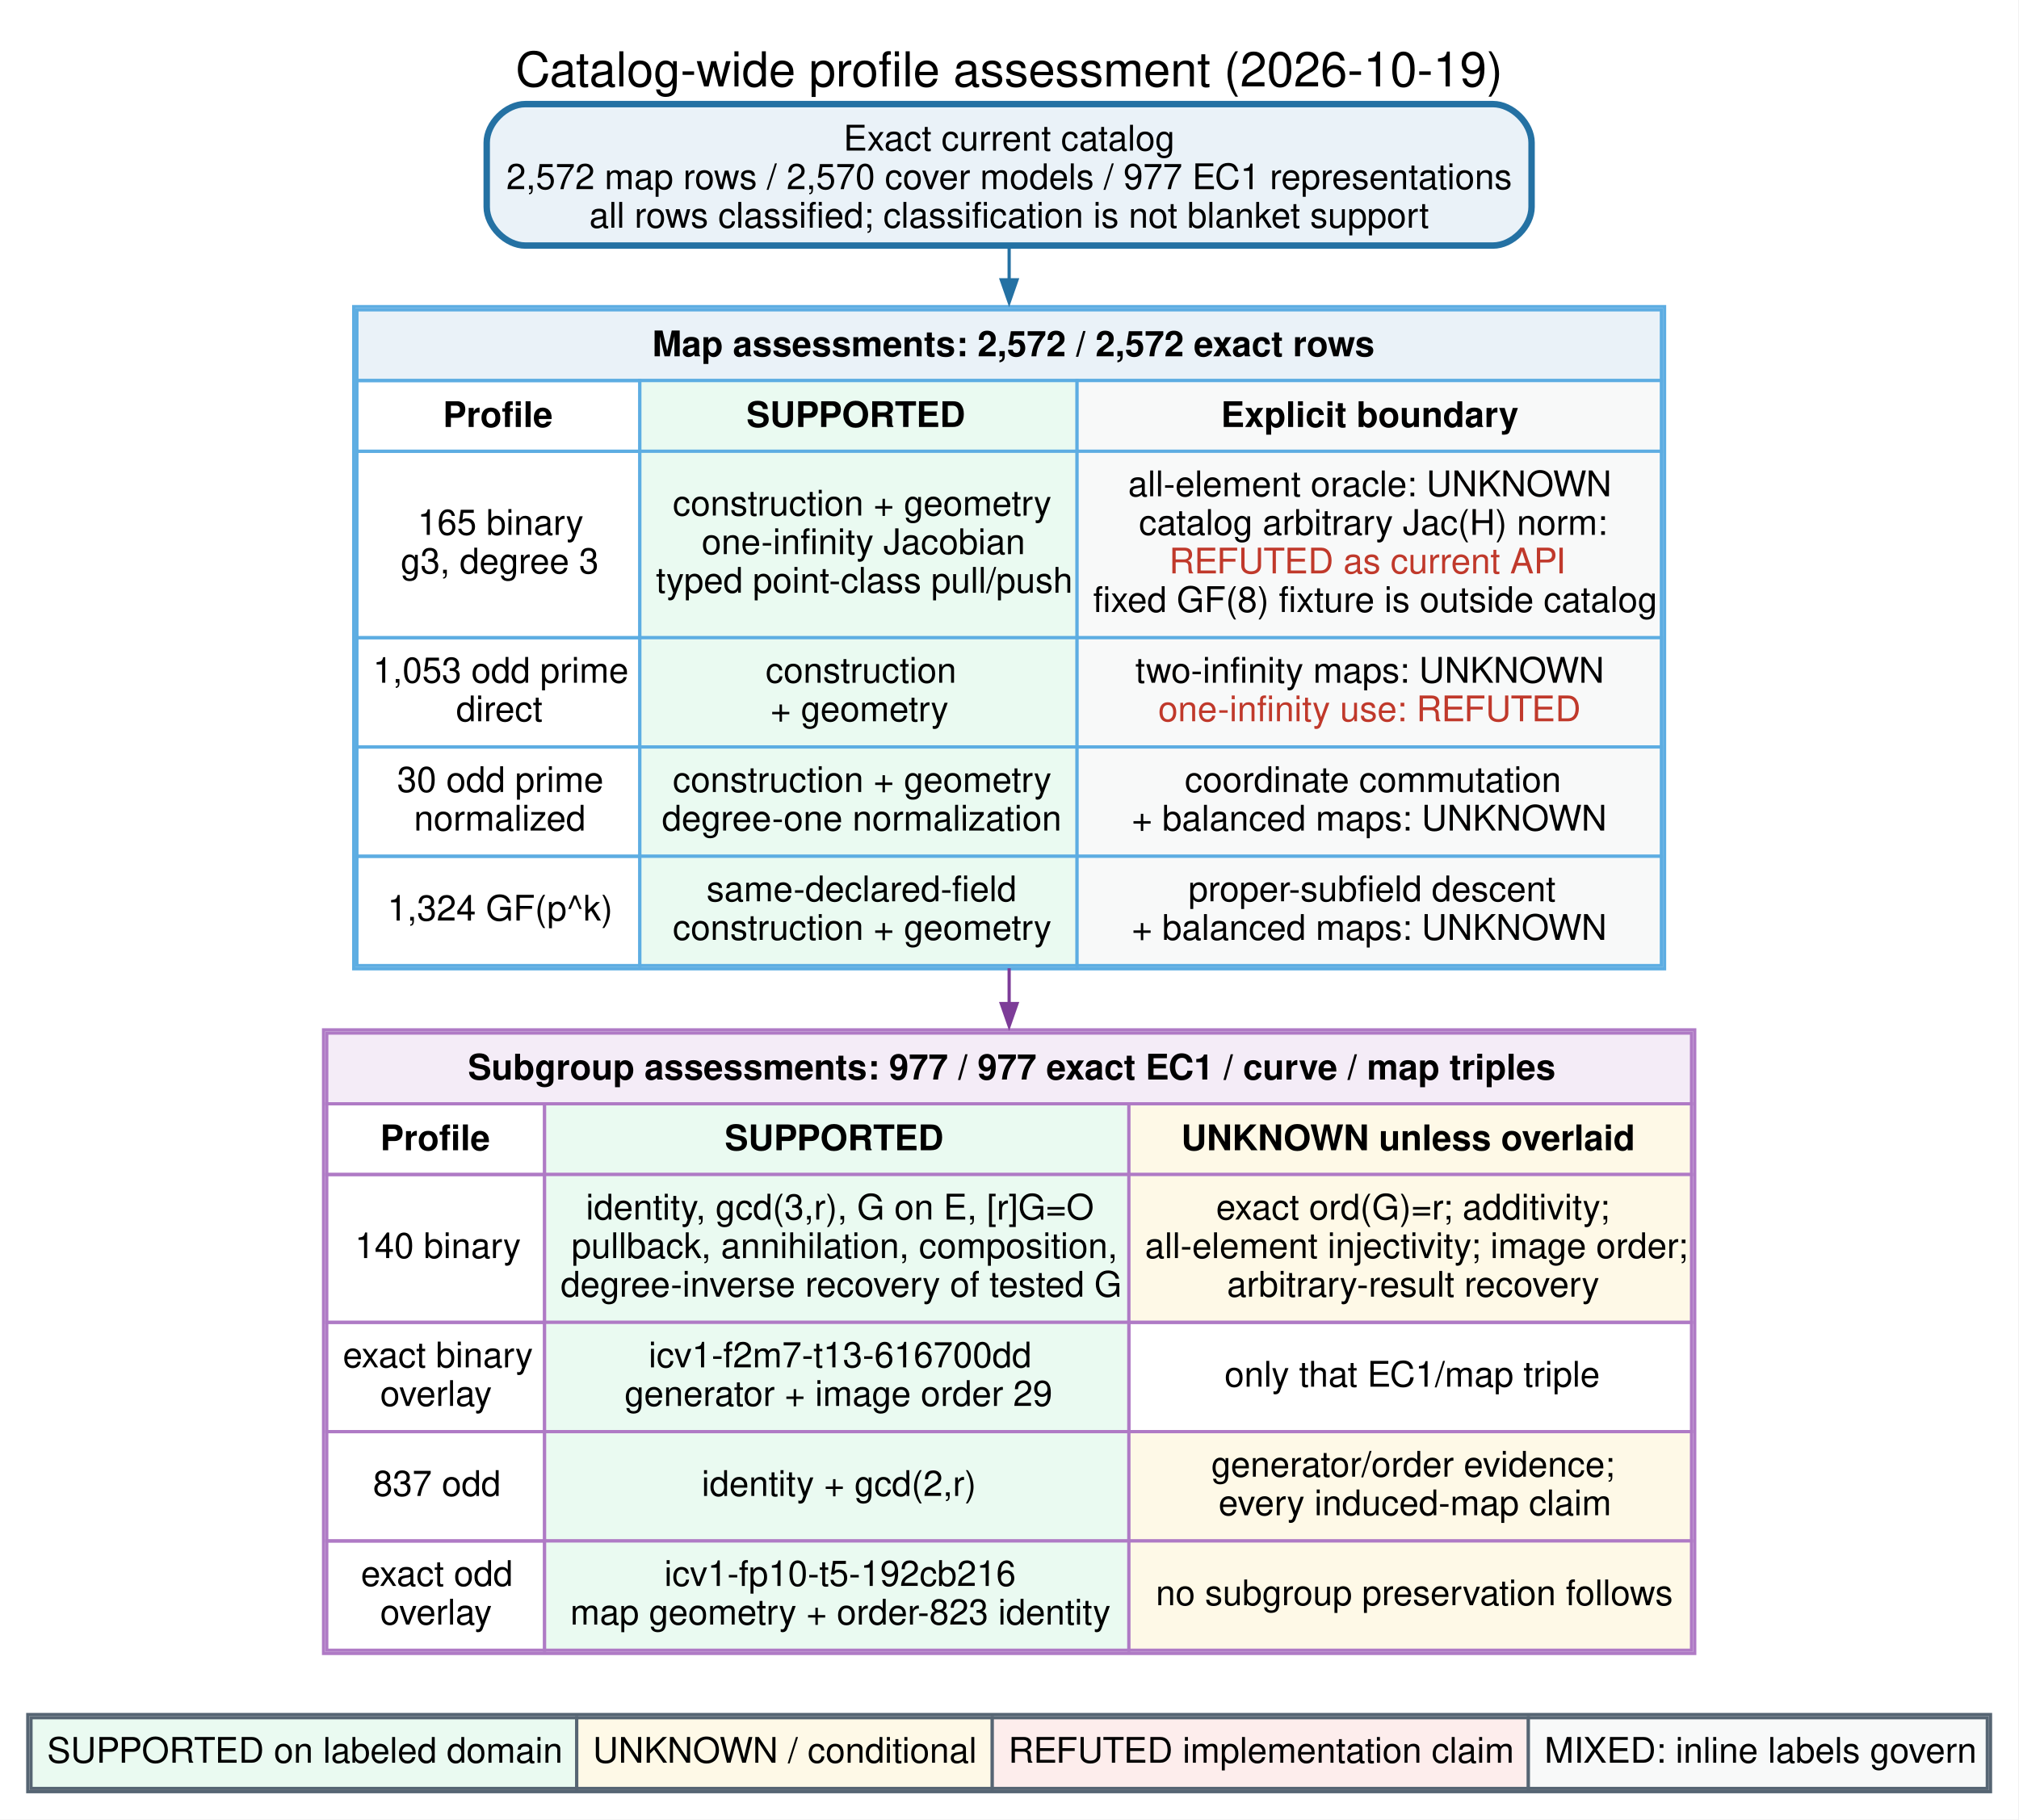
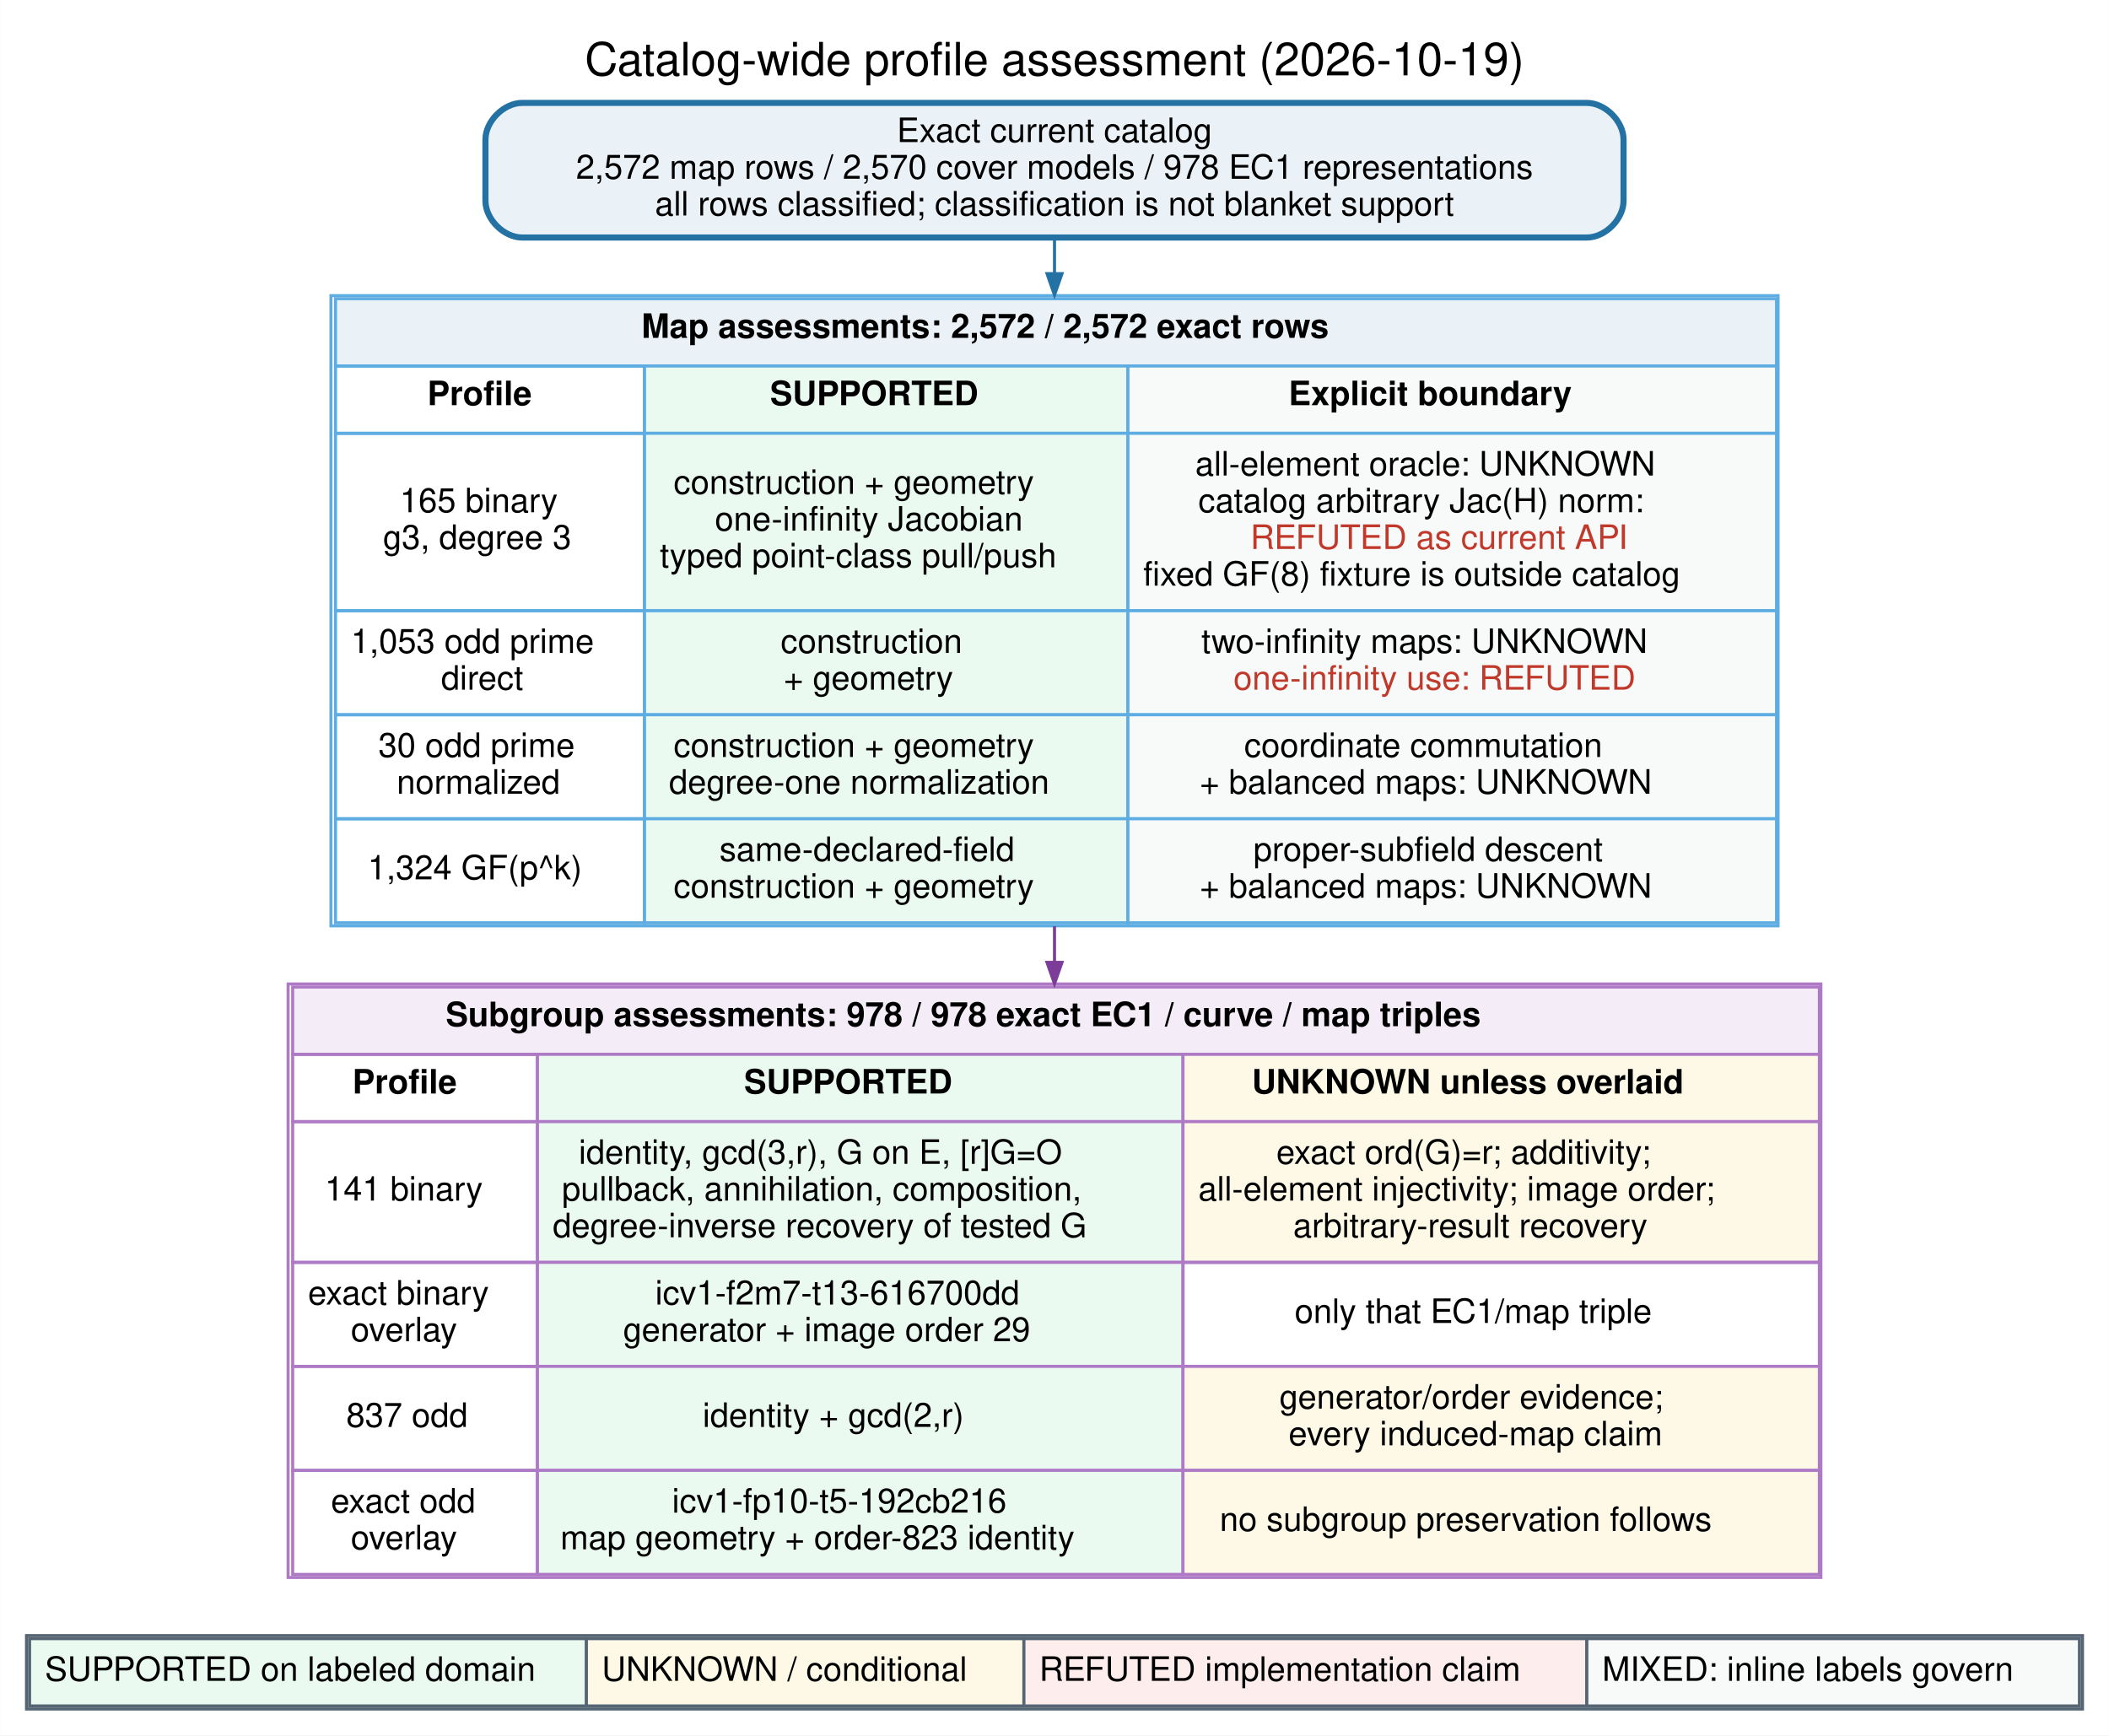
- <svg xmlns="http://www.w3.org/2000/svg" width="628pt" height="566pt" viewBox="0.00 0.00 628.00 566.00">
-   <g id="graph0" class="graph" transform="scale(1 1) rotate(0) translate(8.64 557.39)">
-     <polygon fill="white" stroke="none" points="-8.64,8.64 -8.64,-557.39 619.14,-557.39 619.14,8.64 -8.64,8.64" />
-     <text xml:space="preserve" text-anchor="middle" x="305.25" y="-530.5" font-family="Helvetica,sans-Serif" font-size="15.00">Catalog-wide profile assessment (2026-10-19)</text>
+ <svg xmlns="http://www.w3.org/2000/svg" width="689pt" height="567pt" viewBox="0.00 0.00 689.28 567.28">
+   <g id="graph0" class="graph" transform="scale(1 1) rotate(0) translate(8.64 558.64)">
+     <polygon fill="white" stroke="transparent" points="-8.64,8.64 -8.64,-558.64 680.64,-558.64 680.64,8.64 -8.64,8.64" />
+     <text text-anchor="middle" x="336" y="-534" font-family="Helvetica,sans-Serif" font-size="15.00">Catalog-wide profile assessment (2026-10-19)</text>
    <g id="node1" class="node">
-       <path fill="#eaf2f8" stroke="#2471a3" stroke-width="2" d="M455.75,-525C455.75,-525 154.75,-525 154.75,-525 148.75,-525 142.75,-519 142.75,-513 142.75,-513 142.75,-493 142.75,-493 142.75,-487 148.75,-481 154.75,-481 154.75,-481 455.75,-481 455.75,-481 461.75,-481 467.75,-487 467.75,-493 467.75,-493 467.75,-513 467.75,-513 467.75,-519 461.75,-525 455.75,-525" />
-       <text xml:space="preserve" text-anchor="middle" x="305.25" y="-510.55" font-family="Helvetica,sans-Serif" font-size="11.00">Exact current catalog</text>
-       <text xml:space="preserve" text-anchor="middle" x="305.25" y="-498.55" font-family="Helvetica,sans-Serif" font-size="11.00">2,572 map rows / 2,570 cover models / 977 EC1 representations</text>
-       <text xml:space="preserve" text-anchor="middle" x="305.25" y="-486.55" font-family="Helvetica,sans-Serif" font-size="11.00">all rows classified; classification is not blanket support</text>
+       <path fill="#eaf2f8" stroke="#2471a3" stroke-width="2" d="M510,-525C510,-525 162,-525 162,-525 156,-525 150,-519 150,-513 150,-513 150,-493 150,-493 150,-487 156,-481 162,-481 162,-481 510,-481 510,-481 516,-481 522,-487 522,-493 522,-493 522,-513 522,-513 522,-519 516,-525 510,-525" />
+       <text text-anchor="middle" x="336" y="-512.2" font-family="Helvetica,sans-Serif" font-size="11.00">Exact current catalog</text>
+       <text text-anchor="middle" x="336" y="-500.2" font-family="Helvetica,sans-Serif" font-size="11.00">2,572 map rows / 2,570 cover models / 978 EC1 representations</text>
+       <text text-anchor="middle" x="336" y="-488.2" font-family="Helvetica,sans-Serif" font-size="11.00">all rows classified; classification is not blanket support</text>
    </g>
    <g id="node2" class="node">
-       <path fill="white" stroke="none" d="M497.12,-462C497.12,-462 113.37,-462 113.37,-462 107.37,-462 101.38,-456 101.38,-450 101.38,-450 101.38,-268 101.38,-268 101.38,-262 107.38,-256 113.38,-256 113.38,-256 497.12,-256 497.12,-256 503.12,-256 509.12,-262 509.12,-268 509.12,-268 509.12,-450 509.12,-450 509.12,-456 503.12,-462 497.12,-462" />
-       <polygon fill="none" stroke="#5dade2" points="101.38,-256 101.38,-462 509.12,-462 509.12,-256 101.38,-256" />
-       <polygon fill="#eaf2f8" stroke="none" points="102.38,-439 102.38,-461 508.12,-461 508.12,-439 102.38,-439" />
-       <polygon fill="none" stroke="#5dade2" points="102.38,-439 102.38,-461 508.12,-461 508.12,-439 102.38,-439" />
-       <text xml:space="preserve" text-anchor="start" x="194.25" y="-446.55" font-family="Helvetica,sans-Serif" font-weight="bold" font-size="11.00">Map assessments: 2,572 / 2,572 exact rows</text>
-       <polygon fill="none" stroke="#5dade2" points="102.38,-417 102.38,-439 190.38,-439 190.38,-417 102.38,-417" />
-       <text xml:space="preserve" text-anchor="start" x="129.12" y="-424.55" font-family="Helvetica,sans-Serif" font-weight="bold" font-size="11.00">Profile</text>
-       <polygon fill="#eafaf1" stroke="none" points="190.38,-417 190.38,-439 326.38,-439 326.38,-417 190.38,-417" />
-       <polygon fill="none" stroke="#5dade2" points="190.38,-417 190.38,-439 326.38,-439 326.38,-417 190.38,-417" />
-       <text xml:space="preserve" text-anchor="start" x="223.5" y="-424.55" font-family="Helvetica,sans-Serif" font-weight="bold" font-size="11.00">SUPPORTED</text>
-       <polygon fill="#f8f9f9" stroke="none" points="326.38,-417 326.38,-439 508.12,-439 508.12,-417 326.38,-417" />
-       <polygon fill="none" stroke="#5dade2" points="326.38,-417 326.38,-439 508.12,-439 508.12,-417 326.38,-417" />
-       <text xml:space="preserve" text-anchor="start" x="371.12" y="-424.55" font-family="Helvetica,sans-Serif" font-weight="bold" font-size="11.00">Explicit boundary</text>
-       <polygon fill="none" stroke="#5dade2" points="102.38,-359 102.38,-417 190.38,-417 190.38,-359 102.38,-359" />
-       <text xml:space="preserve" text-anchor="start" x="121.25" y="-391" font-family="Helvetica,sans-Serif" font-size="11.00">165 binary</text>
-       <text xml:space="preserve" text-anchor="start" x="116" y="-379" font-family="Helvetica,sans-Serif" font-size="11.00">g3, degree 3</text>
-       <polygon fill="#eafaf1" stroke="none" points="190.38,-359 190.38,-417 326.38,-417 326.38,-359 190.38,-359" />
-       <polygon fill="none" stroke="#5dade2" points="190.38,-359 190.38,-417 326.38,-417 326.38,-359 190.38,-359" />
-       <text xml:space="preserve" text-anchor="start" x="200.62" y="-397" font-family="Helvetica,sans-Serif" font-size="11.00">construction + geometry</text>
-       <text xml:space="preserve" text-anchor="start" x="209.62" y="-385" font-family="Helvetica,sans-Serif" font-size="11.00">one-infinity Jacobian</text>
-       <text xml:space="preserve" text-anchor="start" x="195.38" y="-373" font-family="Helvetica,sans-Serif" font-size="11.00">typed point-class pull/push</text>
-       <polygon fill="#f8f9f9" stroke="none" points="326.38,-359 326.38,-417 508.12,-417 508.12,-359 326.38,-359" />
-       <polygon fill="none" stroke="#5dade2" points="326.38,-359 326.38,-417 508.12,-417 508.12,-359 326.38,-359" />
-       <text xml:space="preserve" text-anchor="start" x="342.25" y="-403" font-family="Helvetica,sans-Serif" font-size="11.00">all-element oracle: UNKNOWN</text>
-       <text xml:space="preserve" text-anchor="start" x="345.62" y="-391" font-family="Helvetica,sans-Serif" font-size="11.00">catalog arbitrary Jac(H) norm:</text>
-       <text xml:space="preserve" text-anchor="start" x="355" y="-379" font-family="Helvetica,sans-Serif" font-size="11.00" fill="#c0392b">REFUTED as current API</text>
-       <text xml:space="preserve" text-anchor="start" x="331.38" y="-367" font-family="Helvetica,sans-Serif" font-size="11.00">fixed GF(8) fixture is outside catalog</text>
-       <polygon fill="none" stroke="#5dade2" points="102.38,-325 102.38,-359 190.38,-359 190.38,-325 102.38,-325" />
-       <text xml:space="preserve" text-anchor="start" x="107.38" y="-345" font-family="Helvetica,sans-Serif" font-size="11.00">1,053 odd prime</text>
-       <text xml:space="preserve" text-anchor="start" x="133.25" y="-333" font-family="Helvetica,sans-Serif" font-size="11.00">direct</text>
-       <polygon fill="#eafaf1" stroke="none" points="190.38,-325 190.38,-359 326.38,-359 326.38,-325 190.38,-325" />
-       <polygon fill="none" stroke="#5dade2" points="190.38,-325 190.38,-359 326.38,-359 326.38,-325 190.38,-325" />
-       <text xml:space="preserve" text-anchor="start" x="229.5" y="-345" font-family="Helvetica,sans-Serif" font-size="11.00">construction</text>
-       <text xml:space="preserve" text-anchor="start" x="231" y="-333" font-family="Helvetica,sans-Serif" font-size="11.00">+ geometry</text>
-       <polygon fill="#f8f9f9" stroke="none" points="326.38,-325 326.38,-359 508.12,-359 508.12,-325 326.38,-325" />
-       <polygon fill="none" stroke="#5dade2" points="326.38,-325 326.38,-359 508.12,-359 508.12,-325 326.38,-325" />
-       <text xml:space="preserve" text-anchor="start" x="344.5" y="-345" font-family="Helvetica,sans-Serif" font-size="11.00">two-infinity maps: UNKNOWN</text>
-       <text xml:space="preserve" text-anchor="start" x="351.62" y="-333" font-family="Helvetica,sans-Serif" font-size="11.00" fill="#c0392b">one-infinity use: REFUTED</text>
-       <polygon fill="none" stroke="#5dade2" points="102.38,-291 102.38,-325 190.38,-325 190.38,-291 102.38,-291" />
-       <text xml:space="preserve" text-anchor="start" x="114.88" y="-311" font-family="Helvetica,sans-Serif" font-size="11.00">30 odd prime</text>
-       <text xml:space="preserve" text-anchor="start" x="120.12" y="-299" font-family="Helvetica,sans-Serif" font-size="11.00">normalized</text>
-       <polygon fill="#eafaf1" stroke="none" points="190.38,-291 190.38,-325 326.38,-325 326.38,-291 190.38,-291" />
-       <polygon fill="none" stroke="#5dade2" points="190.38,-291 190.38,-325 326.38,-325 326.38,-291 190.38,-291" />
-       <text xml:space="preserve" text-anchor="start" x="200.62" y="-311" font-family="Helvetica,sans-Serif" font-size="11.00">construction + geometry</text>
-       <text xml:space="preserve" text-anchor="start" x="197.25" y="-299" font-family="Helvetica,sans-Serif" font-size="11.00">degree-one normalization</text>
-       <polygon fill="#f8f9f9" stroke="none" points="326.38,-291 326.38,-325 508.12,-325 508.12,-291 326.38,-291" />
-       <polygon fill="none" stroke="#5dade2" points="326.38,-291 326.38,-325 508.12,-325 508.12,-291 326.38,-291" />
-       <text xml:space="preserve" text-anchor="start" x="359.88" y="-311" font-family="Helvetica,sans-Serif" font-size="11.00">coordinate commutation</text>
-       <text xml:space="preserve" text-anchor="start" x="343.38" y="-299" font-family="Helvetica,sans-Serif" font-size="11.00">+ balanced maps: UNKNOWN</text>
-       <polygon fill="none" stroke="#5dade2" points="102.38,-257 102.38,-291 190.38,-291 190.38,-257 102.38,-257" />
-       <text xml:space="preserve" text-anchor="start" x="111.88" y="-271" font-family="Helvetica,sans-Serif" font-size="11.00">1,324 GF(p^k)</text>
-       <polygon fill="#eafaf1" stroke="none" points="190.38,-257 190.38,-291 326.38,-291 326.38,-257 190.38,-257" />
-       <polygon fill="none" stroke="#5dade2" points="190.38,-257 190.38,-291 326.38,-291 326.38,-257 190.38,-257" />
-       <text xml:space="preserve" text-anchor="start" x="211.12" y="-277" font-family="Helvetica,sans-Serif" font-size="11.00">same-declared-field</text>
-       <text xml:space="preserve" text-anchor="start" x="200.62" y="-265" font-family="Helvetica,sans-Serif" font-size="11.00">construction + geometry</text>
-       <polygon fill="#f8f9f9" stroke="none" points="326.38,-257 326.38,-291 508.12,-291 508.12,-257 326.38,-257" />
-       <polygon fill="none" stroke="#5dade2" points="326.38,-257 326.38,-291 508.12,-291 508.12,-257 326.38,-257" />
-       <text xml:space="preserve" text-anchor="start" x="361" y="-277" font-family="Helvetica,sans-Serif" font-size="11.00">proper-subfield descent</text>
-       <text xml:space="preserve" text-anchor="start" x="343.38" y="-265" font-family="Helvetica,sans-Serif" font-size="11.00">+ balanced maps: UNKNOWN</text>
+       <path fill="white" stroke="transparent" d="M560.5,-462C560.5,-462 111.5,-462 111.5,-462 105.5,-462 99.5,-456 99.5,-450 99.5,-450 99.5,-268 99.5,-268 99.5,-262 105.5,-256 111.5,-256 111.5,-256 560.5,-256 560.5,-256 566.5,-256 572.5,-262 572.5,-268 572.5,-268 572.5,-450 572.5,-450 572.5,-456 566.5,-462 560.5,-462" />
+       <polygon fill="#eaf2f8" stroke="transparent" points="101,-439 101,-461 572,-461 572,-439 101,-439" />
+       <polygon fill="none" stroke="#5dade2" points="101,-439 101,-461 572,-461 572,-439 101,-439" />
+       <text text-anchor="start" x="201" y="-448.2" font-family="Helvetica,sans-Serif" font-weight="bold" font-size="11.00">Map assessments: 2,572 / 2,572 exact rows</text>
+       <polygon fill="none" stroke="#5dade2" points="101,-417 101,-439 202,-439 202,-417 101,-417" />
+       <text text-anchor="start" x="131" y="-426.2" font-family="Helvetica,sans-Serif" font-weight="bold" font-size="11.00">Profile</text>
+       <polygon fill="#eafaf1" stroke="transparent" points="202,-417 202,-439 360,-439 360,-417 202,-417" />
+       <polygon fill="none" stroke="#5dade2" points="202,-417 202,-439 360,-439 360,-417 202,-417" />
+       <text text-anchor="start" x="243" y="-426.2" font-family="Helvetica,sans-Serif" font-weight="bold" font-size="11.00">SUPPORTED</text>
+       <polygon fill="#f8f9f9" stroke="transparent" points="360,-417 360,-439 572,-439 572,-417 360,-417" />
+       <polygon fill="none" stroke="#5dade2" points="360,-417 360,-439 572,-439 572,-417 360,-417" />
+       <text text-anchor="start" x="412.5" y="-426.2" font-family="Helvetica,sans-Serif" font-weight="bold" font-size="11.00">Explicit boundary</text>
+       <polygon fill="none" stroke="#5dade2" points="101,-359 101,-417 202,-417 202,-359 101,-359" />
+       <text text-anchor="start" x="122" y="-391.2" font-family="Helvetica,sans-Serif" font-size="11.00">165 binary</text>
+       <text text-anchor="start" x="116.5" y="-379.2" font-family="Helvetica,sans-Serif" font-size="11.00">g3, degree 3</text>
+       <polygon fill="#eafaf1" stroke="transparent" points="202,-359 202,-417 360,-417 360,-359 202,-359" />
+       <polygon fill="none" stroke="#5dade2" points="202,-359 202,-417 360,-417 360,-359 202,-359" />
+       <text text-anchor="start" x="211.5" y="-397.2" font-family="Helvetica,sans-Serif" font-size="11.00">construction + geometry</text>
+       <text text-anchor="start" x="225" y="-385.2" font-family="Helvetica,sans-Serif" font-size="11.00">one-infinity Jacobian</text>
+       <text text-anchor="start" x="207" y="-373.2" font-family="Helvetica,sans-Serif" font-size="11.00">typed point-class pull/push</text>
+       <polygon fill="#f8f9f9" stroke="transparent" points="360,-359 360,-417 572,-417 572,-359 360,-359" />
+       <polygon fill="none" stroke="#5dade2" points="360,-359 360,-417 572,-417 572,-359 360,-359" />
+       <text text-anchor="start" x="382" y="-403.2" font-family="Helvetica,sans-Serif" font-size="11.00">all-element oracle: UNKNOWN</text>
+       <text text-anchor="start" x="383" y="-391.2" font-family="Helvetica,sans-Serif" font-size="11.00">catalog arbitrary Jac(H) norm:</text>
+       <text text-anchor="start" x="400" y="-379.2" font-family="Helvetica,sans-Serif" font-size="11.00" fill="#c0392b">REFUTED as current API</text>
+       <text text-anchor="start" x="365" y="-367.2" font-family="Helvetica,sans-Serif" font-size="11.00">fixed GF(8) fixture is outside catalog</text>
+       <polygon fill="none" stroke="#5dade2" points="101,-325 101,-359 202,-359 202,-325 101,-325" />
+       <text text-anchor="start" x="106" y="-345.2" font-family="Helvetica,sans-Serif" font-size="11.00">1,053 odd prime</text>
+       <text text-anchor="start" x="135.5" y="-333.2" font-family="Helvetica,sans-Serif" font-size="11.00">direct</text>
+       <polygon fill="#eafaf1" stroke="transparent" points="202,-325 202,-359 360,-359 360,-325 202,-325" />
+       <polygon fill="none" stroke="#5dade2" points="202,-325 202,-359 360,-359 360,-325 202,-325" />
+       <text text-anchor="start" x="246.5" y="-345.2" font-family="Helvetica,sans-Serif" font-size="11.00">construction</text>
+       <text text-anchor="start" x="247.5" y="-333.2" font-family="Helvetica,sans-Serif" font-size="11.00">+ geometry</text>
+       <polygon fill="#f8f9f9" stroke="transparent" points="360,-325 360,-359 572,-359 572,-325 360,-325" />
+       <polygon fill="none" stroke="#5dade2" points="360,-325 360,-359 572,-359 572,-325 360,-325" />
+       <text text-anchor="start" x="384" y="-345.2" font-family="Helvetica,sans-Serif" font-size="11.00">two-infinity maps: UNKNOWN</text>
+       <text text-anchor="start" x="394.5" y="-333.2" font-family="Helvetica,sans-Serif" font-size="11.00" fill="#c0392b">one-infinity use: REFUTED</text>
+       <polygon fill="none" stroke="#5dade2" points="101,-291 101,-325 202,-325 202,-291 101,-291" />
+       <text text-anchor="start" x="115" y="-311.2" font-family="Helvetica,sans-Serif" font-size="11.00">30 odd prime</text>
+       <text text-anchor="start" x="121" y="-299.2" font-family="Helvetica,sans-Serif" font-size="11.00">normalized</text>
+       <polygon fill="#eafaf1" stroke="transparent" points="202,-291 202,-325 360,-325 360,-291 202,-291" />
+       <polygon fill="none" stroke="#5dade2" points="202,-291 202,-325 360,-325 360,-291 202,-291" />
+       <text text-anchor="start" x="211.5" y="-311.2" font-family="Helvetica,sans-Serif" font-size="11.00">construction + geometry</text>
+       <text text-anchor="start" x="210" y="-299.2" font-family="Helvetica,sans-Serif" font-size="11.00">degree-one normalization</text>
+       <polygon fill="#f8f9f9" stroke="transparent" points="360,-291 360,-325 572,-325 572,-291 360,-291" />
+       <polygon fill="none" stroke="#5dade2" points="360,-291 360,-325 572,-325 572,-291 360,-291" />
+       <text text-anchor="start" x="398" y="-311.2" font-family="Helvetica,sans-Serif" font-size="11.00">coordinate commutation</text>
+       <text text-anchor="start" x="383.5" y="-299.2" font-family="Helvetica,sans-Serif" font-size="11.00">+ balanced maps: UNKNOWN</text>
+       <polygon fill="none" stroke="#5dade2" points="101,-257 101,-291 202,-291 202,-257 101,-257" />
+       <text text-anchor="start" x="111.5" y="-271.2" font-family="Helvetica,sans-Serif" font-size="11.00">1,324 GF(p^k)</text>
+       <polygon fill="#eafaf1" stroke="transparent" points="202,-257 202,-291 360,-291 360,-257 202,-257" />
+       <polygon fill="none" stroke="#5dade2" points="202,-257 202,-291 360,-291 360,-257 202,-257" />
+       <text text-anchor="start" x="226.5" y="-277.2" font-family="Helvetica,sans-Serif" font-size="11.00">same-declared-field</text>
+       <text text-anchor="start" x="211.5" y="-265.2" font-family="Helvetica,sans-Serif" font-size="11.00">construction + geometry</text>
+       <polygon fill="#f8f9f9" stroke="transparent" points="360,-257 360,-291 572,-291 572,-257 360,-257" />
+       <polygon fill="none" stroke="#5dade2" points="360,-257 360,-291 572,-291 572,-257 360,-257" />
+       <text text-anchor="start" x="401" y="-277.2" font-family="Helvetica,sans-Serif" font-size="11.00">proper-subfield descent</text>
+       <text text-anchor="start" x="383.5" y="-265.2" font-family="Helvetica,sans-Serif" font-size="11.00">+ balanced maps: UNKNOWN</text>
+       <polygon fill="none" stroke="#5dade2" points="99.5,-256 99.5,-462 572.5,-462 572.5,-256 99.5,-256" />
    </g>
    <g id="edge1" class="edge">
-       <path fill="none" stroke="#2471a3" d="M305.25,-480.12C305.25,-477.06 305.25,-473.76 305.25,-470.27" />
-       <polygon fill="#2471a3" stroke="#2471a3" points="307.7,-470.34 305.25,-463.34 302.8,-470.34 307.7,-470.34" />
+       <path fill="none" stroke="#2471a3" d="M336,-480.74C336,-477.22 336,-473.38 336,-469.29" />
+       <polygon fill="#2471a3" stroke="#2471a3" points="338.45,-469.19 336,-462.19 333.55,-469.19 338.45,-469.19" />
    </g>
    <g id="node3" class="node">
-       <path fill="white" stroke="none" d="M506.5,-237C506.5,-237 104,-237 104,-237 98,-237 92,-231 92,-225 92,-225 92,-55 92,-55 92,-49 98,-43 104,-43 104,-43 506.5,-43 506.5,-43 512.5,-43 518.5,-49 518.5,-55 518.5,-55 518.5,-225 518.5,-225 518.5,-231 512.5,-237 506.5,-237" />
-       <polygon fill="none" stroke="#af7ac5" points="92,-43 92,-237 518.5,-237 518.5,-43 92,-43" />
-       <polygon fill="#f4ecf7" stroke="none" points="93,-214 93,-236 517.5,-236 517.5,-214 93,-214" />
-       <polygon fill="none" stroke="#af7ac5" points="93,-214 93,-236 517.5,-236 517.5,-214 93,-214" />
-       <text xml:space="preserve" text-anchor="start" x="136.88" y="-221.55" font-family="Helvetica,sans-Serif" font-weight="bold" font-size="11.00">Subgroup assessments: 977 / 977 exact EC1 / curve / map triples</text>
-       <polygon fill="none" stroke="#af7ac5" points="93,-192 93,-214 160.75,-214 160.75,-192 93,-192" />
-       <text xml:space="preserve" text-anchor="start" x="109.62" y="-199.55" font-family="Helvetica,sans-Serif" font-weight="bold" font-size="11.00">Profile</text>
-       <polygon fill="#eafaf1" stroke="none" points="160.75,-192 160.75,-214 342.5,-214 342.5,-192 160.75,-192" />
-       <polygon fill="none" stroke="#af7ac5" points="160.75,-192 160.75,-214 342.5,-214 342.5,-192 160.75,-192" />
-       <text xml:space="preserve" text-anchor="start" x="216.75" y="-199.55" font-family="Helvetica,sans-Serif" font-weight="bold" font-size="11.00">SUPPORTED</text>
-       <polygon fill="#fef9e7" stroke="none" points="342.5,-192 342.5,-214 517.5,-214 517.5,-192 342.5,-192" />
-       <polygon fill="none" stroke="#af7ac5" points="342.5,-192 342.5,-214 517.5,-214 517.5,-192 342.5,-192" />
-       <text xml:space="preserve" text-anchor="start" x="358.75" y="-199.55" font-family="Helvetica,sans-Serif" font-weight="bold" font-size="11.00">UNKNOWN unless overlaid</text>
-       <polygon fill="none" stroke="#af7ac5" points="93,-146 93,-192 160.75,-192 160.75,-146 93,-146" />
-       <text xml:space="preserve" text-anchor="start" x="101.75" y="-166" font-family="Helvetica,sans-Serif" font-size="11.00">140 binary</text>
-       <polygon fill="#eafaf1" stroke="none" points="160.75,-146 160.75,-192 342.5,-192 342.5,-146 160.75,-146" />
-       <polygon fill="none" stroke="#af7ac5" points="160.75,-146 160.75,-192 342.5,-192 342.5,-146 160.75,-146" />
-       <text xml:space="preserve" text-anchor="start" x="173.62" y="-178" font-family="Helvetica,sans-Serif" font-size="11.00">identity, gcd(3,r), G on E, [r]G=O</text>
-       <text xml:space="preserve" text-anchor="start" x="169.12" y="-166" font-family="Helvetica,sans-Serif" font-size="11.00">pullback, annihilation, composition,</text>
-       <text xml:space="preserve" text-anchor="start" x="165.75" y="-154" font-family="Helvetica,sans-Serif" font-size="11.00">degree-inverse recovery of tested G</text>
-       <polygon fill="#fef9e7" stroke="none" points="342.5,-146 342.5,-192 517.5,-192 517.5,-146 342.5,-146" />
-       <polygon fill="none" stroke="#af7ac5" points="342.5,-146 342.5,-192 517.5,-192 517.5,-146 342.5,-146" />
-       <text xml:space="preserve" text-anchor="start" x="369.62" y="-178" font-family="Helvetica,sans-Serif" font-size="11.00">exact ord(G)=r; additivity;</text>
-       <text xml:space="preserve" text-anchor="start" x="347.5" y="-166" font-family="Helvetica,sans-Serif" font-size="11.00">all-element injectivity; image order;</text>
-       <text xml:space="preserve" text-anchor="start" x="373" y="-154" font-family="Helvetica,sans-Serif" font-size="11.00">arbitrary-result recovery</text>
-       <polygon fill="none" stroke="#af7ac5" points="93,-112 93,-146 160.75,-146 160.75,-112 93,-112" />
-       <text xml:space="preserve" text-anchor="start" x="98" y="-132" font-family="Helvetica,sans-Serif" font-size="11.00">exact binary</text>
-       <text xml:space="preserve" text-anchor="start" x="109.62" y="-120" font-family="Helvetica,sans-Serif" font-size="11.00">overlay</text>
-       <polygon fill="#eafaf1" stroke="none" points="160.75,-112 160.75,-146 342.5,-146 342.5,-112 160.75,-112" />
-       <polygon fill="none" stroke="#af7ac5" points="160.75,-112 160.75,-146 342.5,-146 342.5,-112 160.75,-112" />
-       <text xml:space="preserve" text-anchor="start" x="193.12" y="-132" font-family="Helvetica,sans-Serif" font-size="11.00">icv1-f2m7-t13-616700dd</text>
-       <text xml:space="preserve" text-anchor="start" x="185.62" y="-120" font-family="Helvetica,sans-Serif" font-size="11.00">generator + image order 29</text>
-       <polygon fill="none" stroke="#af7ac5" points="342.5,-112 342.5,-146 517.5,-146 517.5,-112 342.5,-112" />
-       <text xml:space="preserve" text-anchor="start" x="372.25" y="-126" font-family="Helvetica,sans-Serif" font-size="11.00">only that EC1/map triple</text>
-       <polygon fill="none" stroke="#af7ac5" points="93,-78 93,-112 160.75,-112 160.75,-78 93,-78" />
-       <text xml:space="preserve" text-anchor="start" x="107.38" y="-92" font-family="Helvetica,sans-Serif" font-size="11.00">837 odd</text>
-       <polygon fill="#eafaf1" stroke="none" points="160.75,-78 160.75,-112 342.5,-112 342.5,-78 160.75,-78" />
-       <polygon fill="none" stroke="#af7ac5" points="160.75,-78 160.75,-112 342.5,-112 342.5,-78 160.75,-78" />
-       <text xml:space="preserve" text-anchor="start" x="209.62" y="-92" font-family="Helvetica,sans-Serif" font-size="11.00">identity + gcd(2,r)</text>
-       <polygon fill="#fef9e7" stroke="none" points="342.5,-78 342.5,-112 517.5,-112 517.5,-78 342.5,-78" />
-       <polygon fill="none" stroke="#af7ac5" points="342.5,-78 342.5,-112 517.5,-112 517.5,-78 342.5,-78" />
-       <text xml:space="preserve" text-anchor="start" x="368.12" y="-98" font-family="Helvetica,sans-Serif" font-size="11.00">generator/order evidence;</text>
-       <text xml:space="preserve" text-anchor="start" x="370.38" y="-86" font-family="Helvetica,sans-Serif" font-size="11.00">every induced-map claim</text>
-       <polygon fill="none" stroke="#af7ac5" points="93,-44 93,-78 160.75,-78 160.75,-44 93,-44" />
-       <text xml:space="preserve" text-anchor="start" x="103.62" y="-64" font-family="Helvetica,sans-Serif" font-size="11.00">exact odd</text>
-       <text xml:space="preserve" text-anchor="start" x="109.62" y="-52" font-family="Helvetica,sans-Serif" font-size="11.00">overlay</text>
-       <polygon fill="#eafaf1" stroke="none" points="160.75,-44 160.75,-78 342.5,-78 342.5,-44 160.75,-44" />
-       <polygon fill="none" stroke="#af7ac5" points="160.75,-44 160.75,-78 342.5,-78 342.5,-44 160.75,-44" />
-       <text xml:space="preserve" text-anchor="start" x="198" y="-64" font-family="Helvetica,sans-Serif" font-size="11.00">icv1-fp10-t5-192cb216</text>
-       <text xml:space="preserve" text-anchor="start" x="168.75" y="-52" font-family="Helvetica,sans-Serif" font-size="11.00">map geometry + order-823 identity</text>
-       <polygon fill="#fef9e7" stroke="none" points="342.5,-44 342.5,-78 517.5,-78 517.5,-44 342.5,-44" />
-       <polygon fill="none" stroke="#af7ac5" points="342.5,-44 342.5,-78 517.5,-78 517.5,-44 342.5,-44" />
-       <text xml:space="preserve" text-anchor="start" x="350.88" y="-58" font-family="Helvetica,sans-Serif" font-size="11.00">no subgroup preservation follows</text>
+       <path fill="white" stroke="transparent" d="M574.5,-237C574.5,-237 97.5,-237 97.5,-237 91.5,-237 85.5,-231 85.5,-225 85.5,-225 85.5,-55 85.5,-55 85.5,-49 91.5,-43 97.5,-43 97.5,-43 574.5,-43 574.5,-43 580.5,-43 586.5,-49 586.5,-55 586.5,-55 586.5,-225 586.5,-225 586.5,-231 580.5,-237 574.5,-237" />
+       <polygon fill="#f4ecf7" stroke="transparent" points="87,-214 87,-236 586,-236 586,-214 87,-214" />
+       <polygon fill="none" stroke="#af7ac5" points="87,-214 87,-236 586,-236 586,-214 87,-214" />
+       <text text-anchor="start" x="137" y="-223.2" font-family="Helvetica,sans-Serif" font-weight="bold" font-size="11.00">Subgroup assessments: 978 / 978 exact EC1 / curve / map triples</text>
+       <polygon fill="none" stroke="#af7ac5" points="87,-192 87,-214 167,-214 167,-192 87,-192" />
+       <text text-anchor="start" x="106.5" y="-201.2" font-family="Helvetica,sans-Serif" font-weight="bold" font-size="11.00">Profile</text>
+       <polygon fill="#eafaf1" stroke="transparent" points="167,-192 167,-214 378,-214 378,-192 167,-192" />
+       <polygon fill="none" stroke="#af7ac5" points="167,-192 167,-214 378,-214 378,-192 167,-192" />
+       <text text-anchor="start" x="234.5" y="-201.2" font-family="Helvetica,sans-Serif" font-weight="bold" font-size="11.00">SUPPORTED</text>
+       <polygon fill="#fef9e7" stroke="transparent" points="378,-192 378,-214 586,-214 586,-192 378,-192" />
+       <polygon fill="none" stroke="#af7ac5" points="378,-192 378,-214 586,-214 586,-192 378,-192" />
+       <text text-anchor="start" x="400.5" y="-201.2" font-family="Helvetica,sans-Serif" font-weight="bold" font-size="11.00">UNKNOWN unless overlaid</text>
+       <polygon fill="none" stroke="#af7ac5" points="87,-146 87,-192 167,-192 167,-146 87,-146" />
+       <text text-anchor="start" x="97.5" y="-166.2" font-family="Helvetica,sans-Serif" font-size="11.00">141 binary</text>
+       <polygon fill="#eafaf1" stroke="transparent" points="167,-146 167,-192 378,-192 378,-146 167,-146" />
+       <polygon fill="none" stroke="#af7ac5" points="167,-146 167,-192 378,-192 378,-146 167,-146" />
+       <text text-anchor="start" x="180.5" y="-178.2" font-family="Helvetica,sans-Serif" font-size="11.00">identity, gcd(3,r), G on E, [r]G=O</text>
+       <text text-anchor="start" x="175" y="-166.2" font-family="Helvetica,sans-Serif" font-size="11.00">pullback, annihilation, composition,</text>
+       <text text-anchor="start" x="172" y="-154.2" font-family="Helvetica,sans-Serif" font-size="11.00">degree-inverse recovery of tested G</text>
+       <polygon fill="#fef9e7" stroke="transparent" points="378,-146 378,-192 586,-192 586,-146 378,-146" />
+       <polygon fill="none" stroke="#af7ac5" points="378,-146 378,-192 586,-192 586,-146 378,-146" />
+       <text text-anchor="start" x="408.5" y="-178.2" font-family="Helvetica,sans-Serif" font-size="11.00">exact ord(G)=r; additivity;</text>
+       <text text-anchor="start" x="383" y="-166.2" font-family="Helvetica,sans-Serif" font-size="11.00">all-element injectivity; image order;</text>
+       <text text-anchor="start" x="414" y="-154.2" font-family="Helvetica,sans-Serif" font-size="11.00">arbitrary-result recovery</text>
+       <polygon fill="none" stroke="#af7ac5" points="87,-112 87,-146 167,-146 167,-112 87,-112" />
+       <text text-anchor="start" x="92" y="-132.2" font-family="Helvetica,sans-Serif" font-size="11.00">exact binary</text>
+       <text text-anchor="start" x="106" y="-120.2" font-family="Helvetica,sans-Serif" font-size="11.00">overlay</text>
+       <polygon fill="#eafaf1" stroke="transparent" points="167,-112 167,-146 378,-146 378,-112 167,-112" />
+       <polygon fill="none" stroke="#af7ac5" points="167,-112 167,-146 378,-146 378,-112 167,-112" />
+       <text text-anchor="start" x="205.5" y="-132.2" font-family="Helvetica,sans-Serif" font-size="11.00">icv1-f2m7-t13-616700dd</text>
+       <text text-anchor="start" x="195" y="-120.2" font-family="Helvetica,sans-Serif" font-size="11.00">generator + image order 29</text>
+       <polygon fill="none" stroke="#af7ac5" points="378,-112 378,-146 586,-146 586,-112 378,-112" />
+       <text text-anchor="start" x="414.5" y="-126.2" font-family="Helvetica,sans-Serif" font-size="11.00">only that EC1/map triple</text>
+       <polygon fill="none" stroke="#af7ac5" points="87,-78 87,-112 167,-112 167,-78 87,-78" />
+       <text text-anchor="start" x="104.5" y="-92.2" font-family="Helvetica,sans-Serif" font-size="11.00">837 odd</text>
+       <polygon fill="#eafaf1" stroke="transparent" points="167,-78 167,-112 378,-112 378,-78 167,-78" />
+       <polygon fill="none" stroke="#af7ac5" points="167,-78 167,-112 378,-112 378,-78 167,-78" />
+       <text text-anchor="start" x="221" y="-92.2" font-family="Helvetica,sans-Serif" font-size="11.00">identity + gcd(2,r)</text>
+       <polygon fill="#fef9e7" stroke="transparent" points="378,-78 378,-112 586,-112 586,-78 378,-78" />
+       <polygon fill="none" stroke="#af7ac5" points="378,-78 378,-112 586,-112 586,-78 378,-78" />
+       <text text-anchor="start" x="409.5" y="-98.2" font-family="Helvetica,sans-Serif" font-size="11.00">generator/order evidence;</text>
+       <text text-anchor="start" x="412.5" y="-86.2" font-family="Helvetica,sans-Serif" font-size="11.00">every induced-map claim</text>
+       <polygon fill="none" stroke="#af7ac5" points="87,-44 87,-78 167,-78 167,-44 87,-44" />
+       <text text-anchor="start" x="99.5" y="-64.2" font-family="Helvetica,sans-Serif" font-size="11.00">exact odd</text>
+       <text text-anchor="start" x="106" y="-52.2" font-family="Helvetica,sans-Serif" font-size="11.00">overlay</text>
+       <polygon fill="#eafaf1" stroke="transparent" points="167,-44 167,-78 378,-78 378,-44 167,-44" />
+       <polygon fill="none" stroke="#af7ac5" points="167,-44 167,-78 378,-78 378,-44 167,-44" />
+       <text text-anchor="start" x="211" y="-64.2" font-family="Helvetica,sans-Serif" font-size="11.00">icv1-fp10-t5-192cb216</text>
+       <text text-anchor="start" x="174.5" y="-52.2" font-family="Helvetica,sans-Serif" font-size="11.00">map geometry + order-823 identity</text>
+       <polygon fill="#fef9e7" stroke="transparent" points="378,-44 378,-78 586,-78 586,-44 378,-44" />
+       <polygon fill="none" stroke="#af7ac5" points="378,-44 378,-78 586,-78 586,-44 378,-44" />
+       <text text-anchor="start" x="390" y="-58.2" font-family="Helvetica,sans-Serif" font-size="11.00">no subgroup preservation follows</text>
+       <polygon fill="none" stroke="#af7ac5" points="85.5,-43 85.5,-237 586.5,-237 586.5,-43 85.5,-43" />
    </g>
    <g id="edge2" class="edge">
-       <path fill="none" stroke="#7d3c98" d="M305.25,-256.17C305.25,-252.42 305.25,-248.65 305.25,-244.89" />
-       <polygon fill="#7d3c98" stroke="#7d3c98" points="307.7,-245.19 305.25,-238.19 302.8,-245.19 307.7,-245.19" />
+       <path fill="none" stroke="#7d3c98" d="M336,-255.85C336,-251.94 336,-248.01 336,-244.09" />
+       <polygon fill="#7d3c98" stroke="#7d3c98" points="338.45,-244.06 336,-237.06 333.55,-244.06 338.45,-244.06" />
    </g>
    <g id="node4" class="node">
-       <path fill="white" stroke="none" d="M602.5,-24C602.5,-24 8,-24 8,-24 4,-24 0,-20 0,-16 0,-16 0,-8 0,-8 0,-4 4,0 8,0 8,0 602.5,0 602.5,0 606.5,0 610.5,-4 610.5,-8 610.5,-8 610.5,-16 610.5,-16 610.5,-20 606.5,-24 602.5,-24" />
-       <polygon fill="none" stroke="#566573" points="0,0 0,-24 610.5,-24 610.5,0 0,0" />
-       <polygon fill="#eafaf1" stroke="none" points="1,-1 1,-23 170.75,-23 170.75,-1 1,-1" />
-       <polygon fill="none" stroke="#566573" points="1,-1 1,-23 170.75,-23 170.75,-1 1,-1" />
-       <text xml:space="preserve" text-anchor="start" x="6" y="-9" font-family="Helvetica,sans-Serif" font-size="11.00">SUPPORTED on labeled domain</text>
-       <polygon fill="#fef9e7" stroke="none" points="170.75,-1 170.75,-23 300,-23 300,-1 170.75,-1" />
-       <polygon fill="none" stroke="#566573" points="170.75,-1 170.75,-23 300,-23 300,-1 170.75,-1" />
-       <text xml:space="preserve" text-anchor="start" x="175.75" y="-9" font-family="Helvetica,sans-Serif" font-size="11.00">UNKNOWN / conditional</text>
-       <polygon fill="#fdedec" stroke="none" points="300,-1 300,-23 466.75,-23 466.75,-1 300,-1" />
-       <polygon fill="none" stroke="#566573" points="300,-1 300,-23 466.75,-23 466.75,-1 300,-1" />
-       <text xml:space="preserve" text-anchor="start" x="305" y="-9" font-family="Helvetica,sans-Serif" font-size="11.00">REFUTED implementation claim</text>
-       <polygon fill="#f8f9f9" stroke="none" points="466.75,-1 466.75,-23 609.5,-23 609.5,-1 466.75,-1" />
-       <polygon fill="none" stroke="#566573" points="466.75,-1 466.75,-23 609.5,-23 609.5,-1 466.75,-1" />
-       <text xml:space="preserve" text-anchor="start" x="471.75" y="-9" font-family="Helvetica,sans-Serif" font-size="11.00">MIXED: inline labels govern</text>
+       <path fill="white" stroke="transparent" d="M664,-24C664,-24 8,-24 8,-24 4,-24 0,-20 0,-16 0,-16 0,-8 0,-8 0,-4 4,0 8,0 8,0 664,0 664,0 668,0 672,-4 672,-8 672,-8 672,-16 672,-16 672,-20 668,-24 664,-24" />
+       <polygon fill="#eafaf1" stroke="transparent" points="1,-1 1,-23 183,-23 183,-1 1,-1" />
+       <polygon fill="none" stroke="#566573" points="1,-1 1,-23 183,-23 183,-1 1,-1" />
+       <text text-anchor="start" x="6" y="-9.2" font-family="Helvetica,sans-Serif" font-size="11.00">SUPPORTED on labeled domain</text>
+       <polygon fill="#fef9e7" stroke="transparent" points="183,-1 183,-23 326,-23 326,-1 183,-1" />
+       <polygon fill="none" stroke="#566573" points="183,-1 183,-23 326,-23 326,-1 183,-1" />
+       <text text-anchor="start" x="188" y="-9.2" font-family="Helvetica,sans-Serif" font-size="11.00">UNKNOWN / conditional</text>
+       <polygon fill="#fdedec" stroke="transparent" points="326,-1 326,-23 510,-23 510,-1 326,-1" />
+       <polygon fill="none" stroke="#566573" points="326,-1 326,-23 510,-23 510,-1 326,-1" />
+       <text text-anchor="start" x="331" y="-9.2" font-family="Helvetica,sans-Serif" font-size="11.00">REFUTED implementation claim</text>
+       <polygon fill="#f8f9f9" stroke="transparent" points="510,-1 510,-23 671,-23 671,-1 510,-1" />
+       <polygon fill="none" stroke="#566573" points="510,-1 510,-23 671,-23 671,-1 510,-1" />
+       <text text-anchor="start" x="515" y="-9.2" font-family="Helvetica,sans-Serif" font-size="11.00">MIXED: inline labels govern</text>
+       <polygon fill="none" stroke="#566573" points="0,0 0,-24 672,-24 672,0 0,0" />
    </g>
  </g>
</svg>
